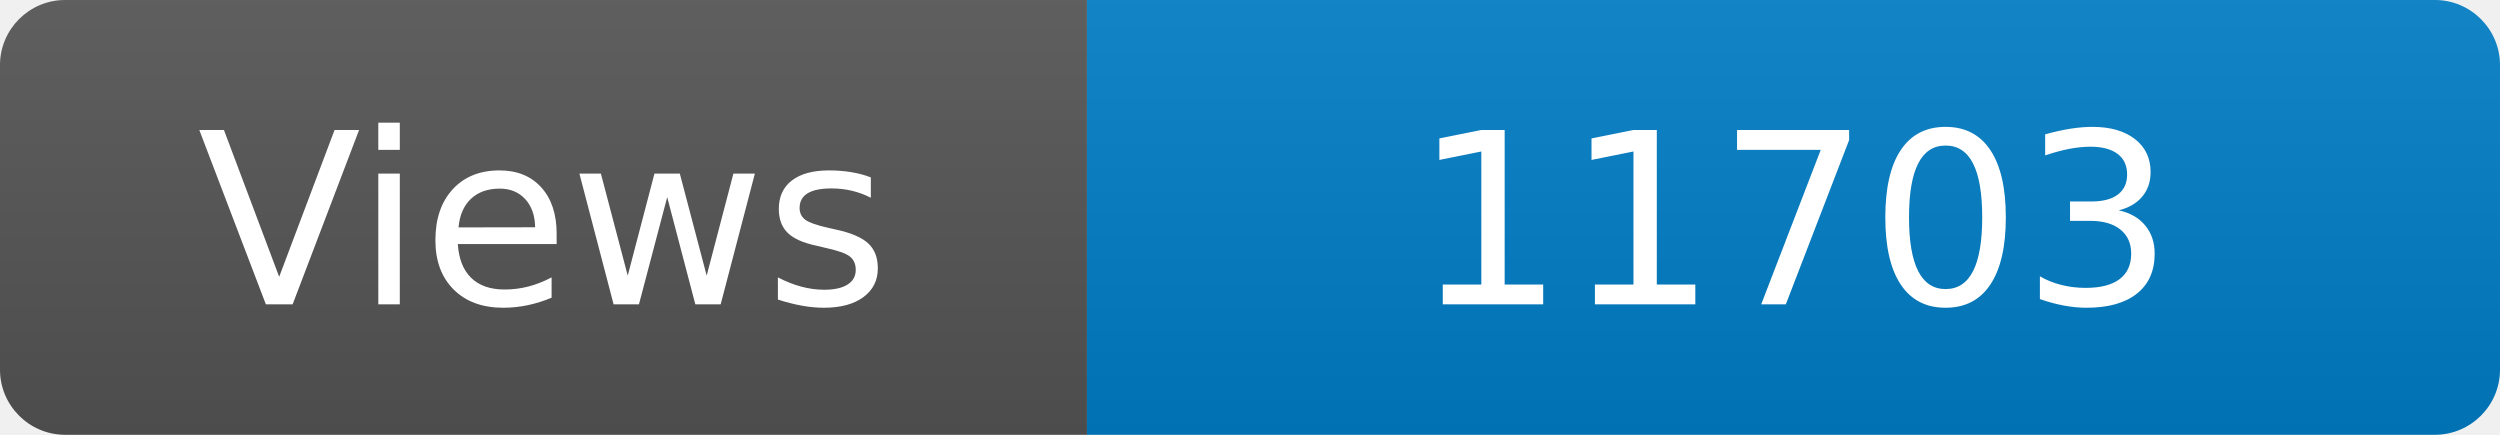
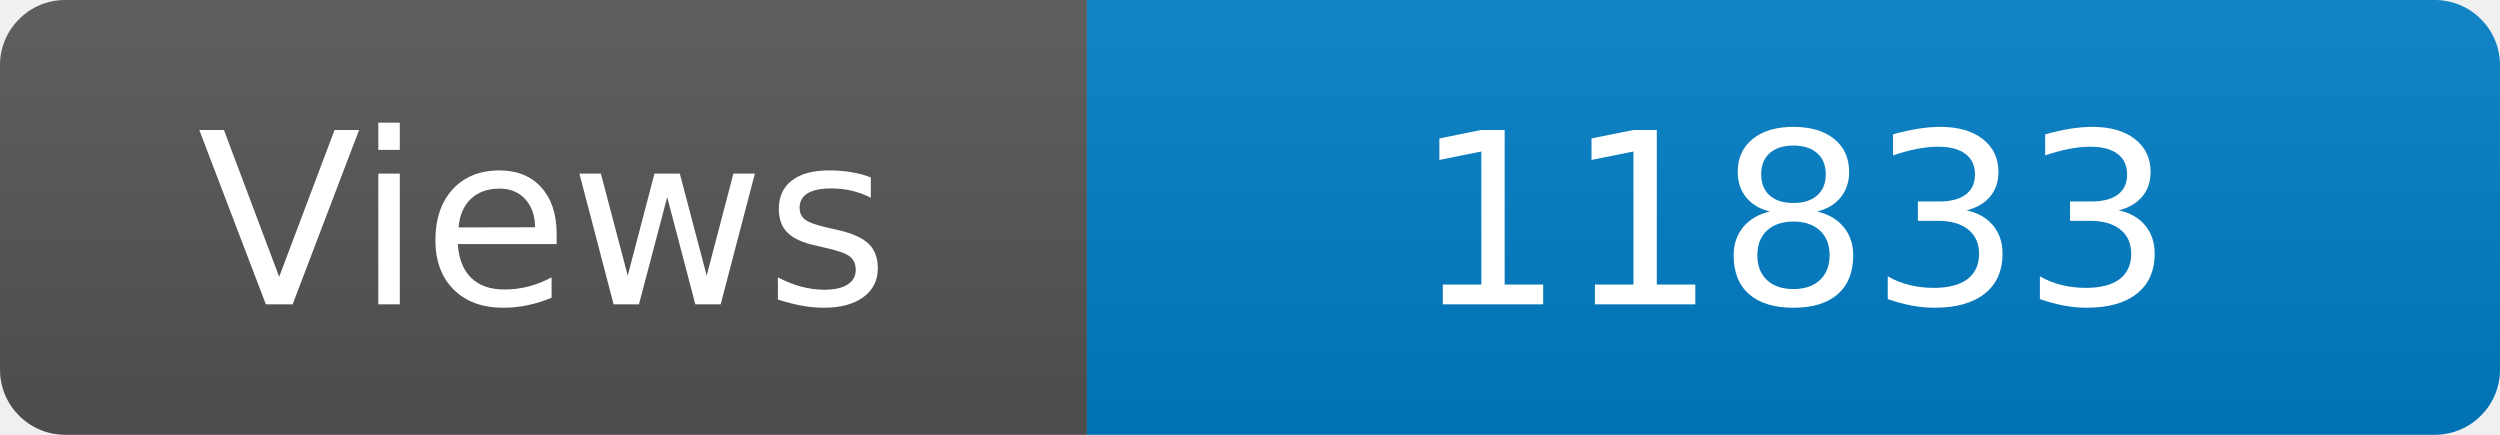
<svg xmlns="http://www.w3.org/2000/svg" width="115" height="20" role="img" aria-label="Maintained?: yes">
  <linearGradient id="s" x2="0" y2="100%">
    <stop offset="0" stop-color="#bbb" stop-opacity=".1" />
    <stop offset="1" stop-opacity=".1" />
  </linearGradient>
  <clipPath id="r">
    <rect width="115" height="20" rx="3" fill="#fff" />
  </clipPath>
  <g clip-path="url(#r)">
    <rect width="50" height="20" fill="#555" />
    <rect x="50" width="160" height="20" fill="#007ec6" />
    <rect width="115" height="20" fill="url(#s)" />
  </g>
  <g fill="#fff" text-anchor="middle" font-family="Verdana,Geneva,DejaVu Sans,sans-serif" font-size="110">
    <text x="250" y="140" transform="scale(.1)" fill="#fff">Views</text>
-     <text x="825" y="140" transform="scale(.1)" fill="#fff">11703</text>
+     <text x="825" y="140" transform="scale(.1)" fill="#fff">11833</text>
  </g>
</svg>
